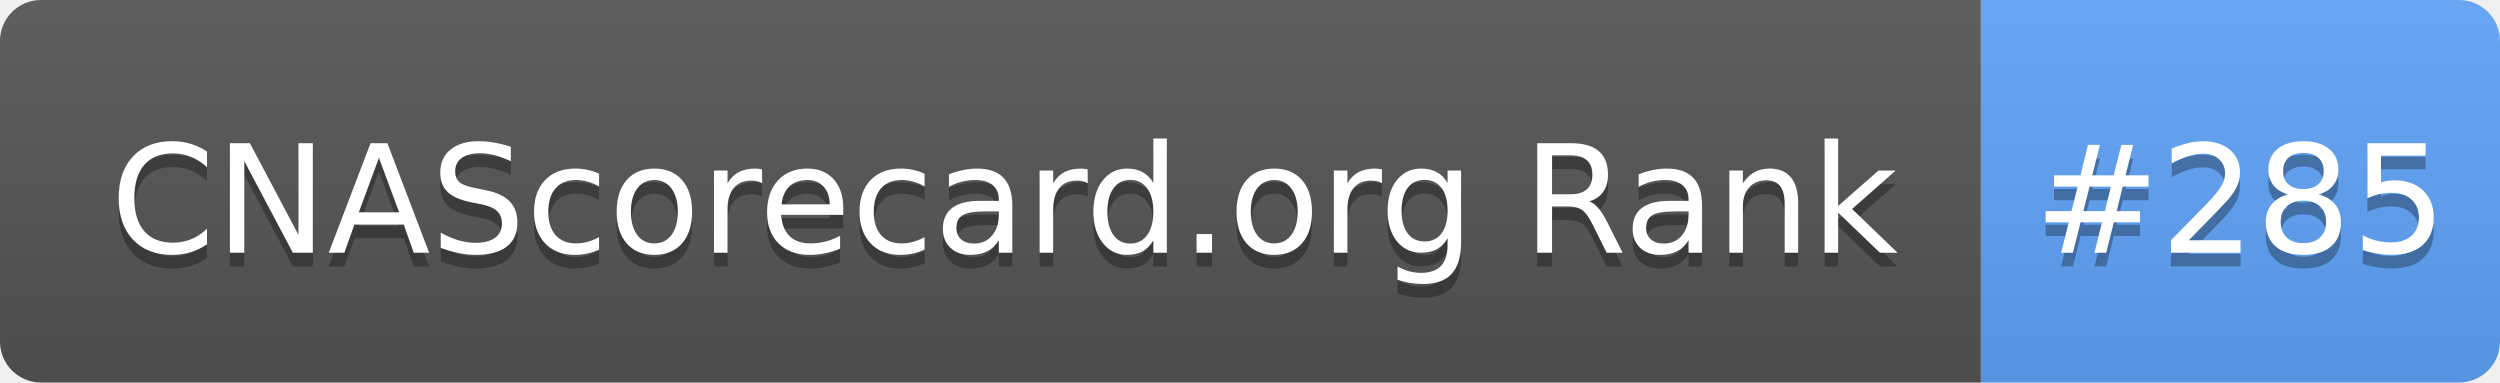
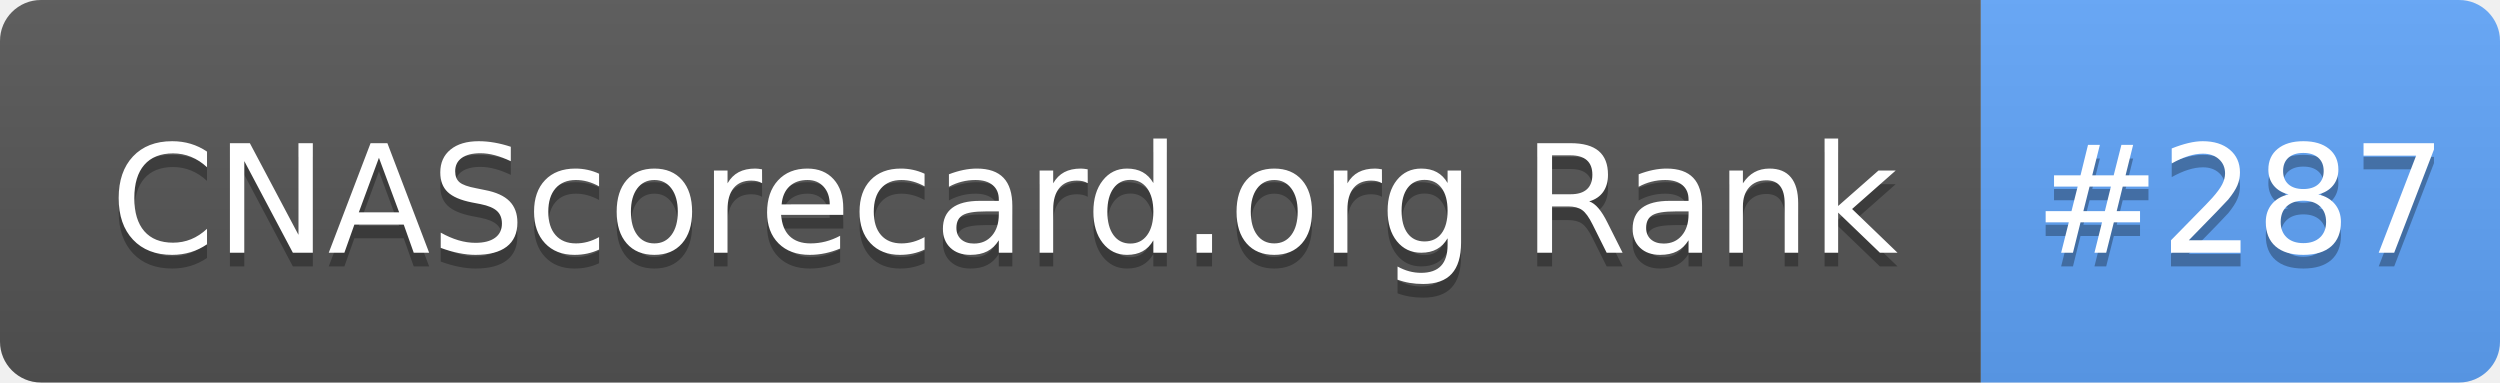
- <svg xmlns="http://www.w3.org/2000/svg" width="183" height="28" role="img" aria-label="CNAScorecard.org Rank: #285">
+ <svg xmlns="http://www.w3.org/2000/svg" width="183" height="28" role="img" aria-label="CNAScorecard.org Rank: #287">
  <linearGradient id="s" x2="0" y2="100%">
    <stop offset="0" stop-color="#bbb" stop-opacity=".1" />
    <stop offset="1" stop-opacity=".1" />
  </linearGradient>
  <clipPath id="r">
    <rect width="183" height="28" rx="3" fill="#fff" />
  </clipPath>
  <g clip-path="url(#r)">
    <rect width="145" height="28" fill="#555" />
    <rect x="145" width="38" height="28" fill="#60A5FA" />
    <rect width="183" height="28" fill="url(#s)" />
  </g>
  <g fill="#fff" text-anchor="middle" font-family="Verdana,Geneva,DejaVu Sans,sans-serif" text-rendering="geometricPrecision" font-size="110">
    <text aria-hidden="true" x="735" y="195" fill="#010101" fill-opacity=".3" transform="scale(.1)" textLength="1350">CNAScorecard.org Rank</text>
    <text x="735" y="185" transform="scale(.1)" fill="#fff" textLength="1350">CNAScorecard.org Rank</text>
-     <text aria-hidden="true" x="1640" y="195" fill="#010101" fill-opacity=".3" transform="scale(.1)" textLength="280">#285</text>
-     <text x="1640" y="185" transform="scale(.1)" fill="#fff" textLength="280">#285</text>
+     <text aria-hidden="true" x="1640" y="195" fill="#010101" fill-opacity=".3" transform="scale(.1)" textLength="280">#287</text>
+     <text x="1640" y="185" transform="scale(.1)" fill="#fff" textLength="280">#287</text>
  </g>
</svg>
